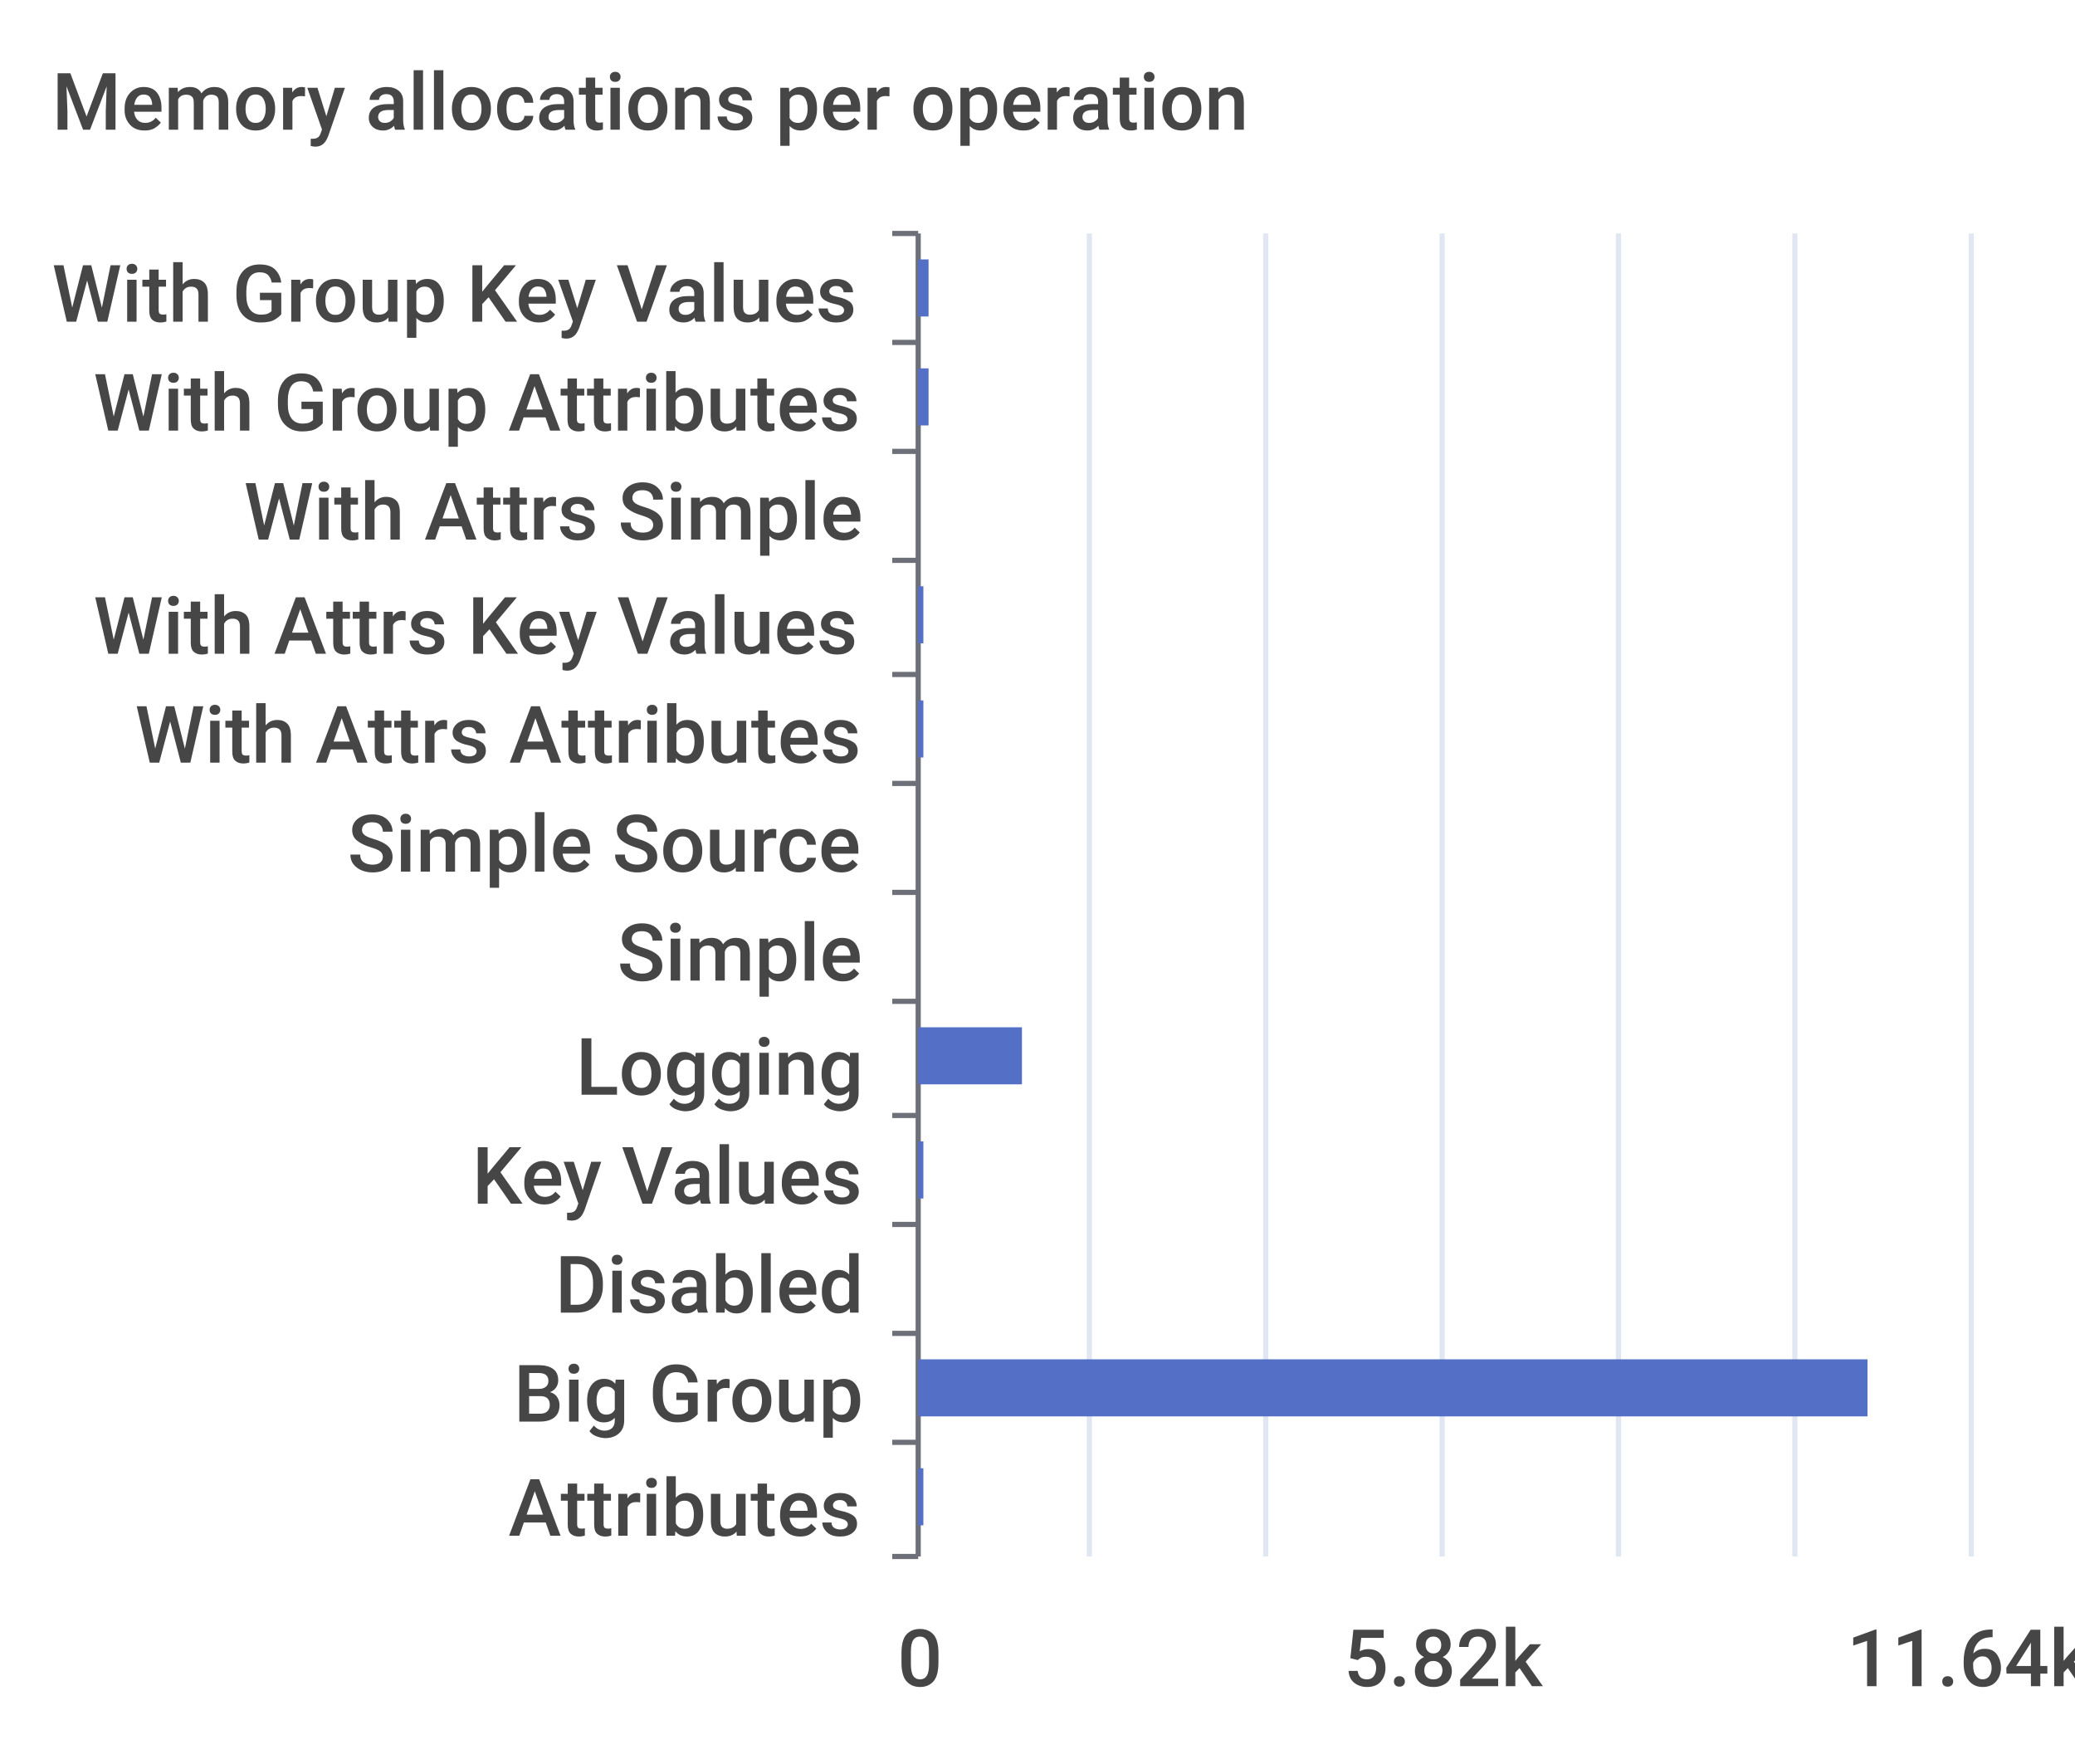
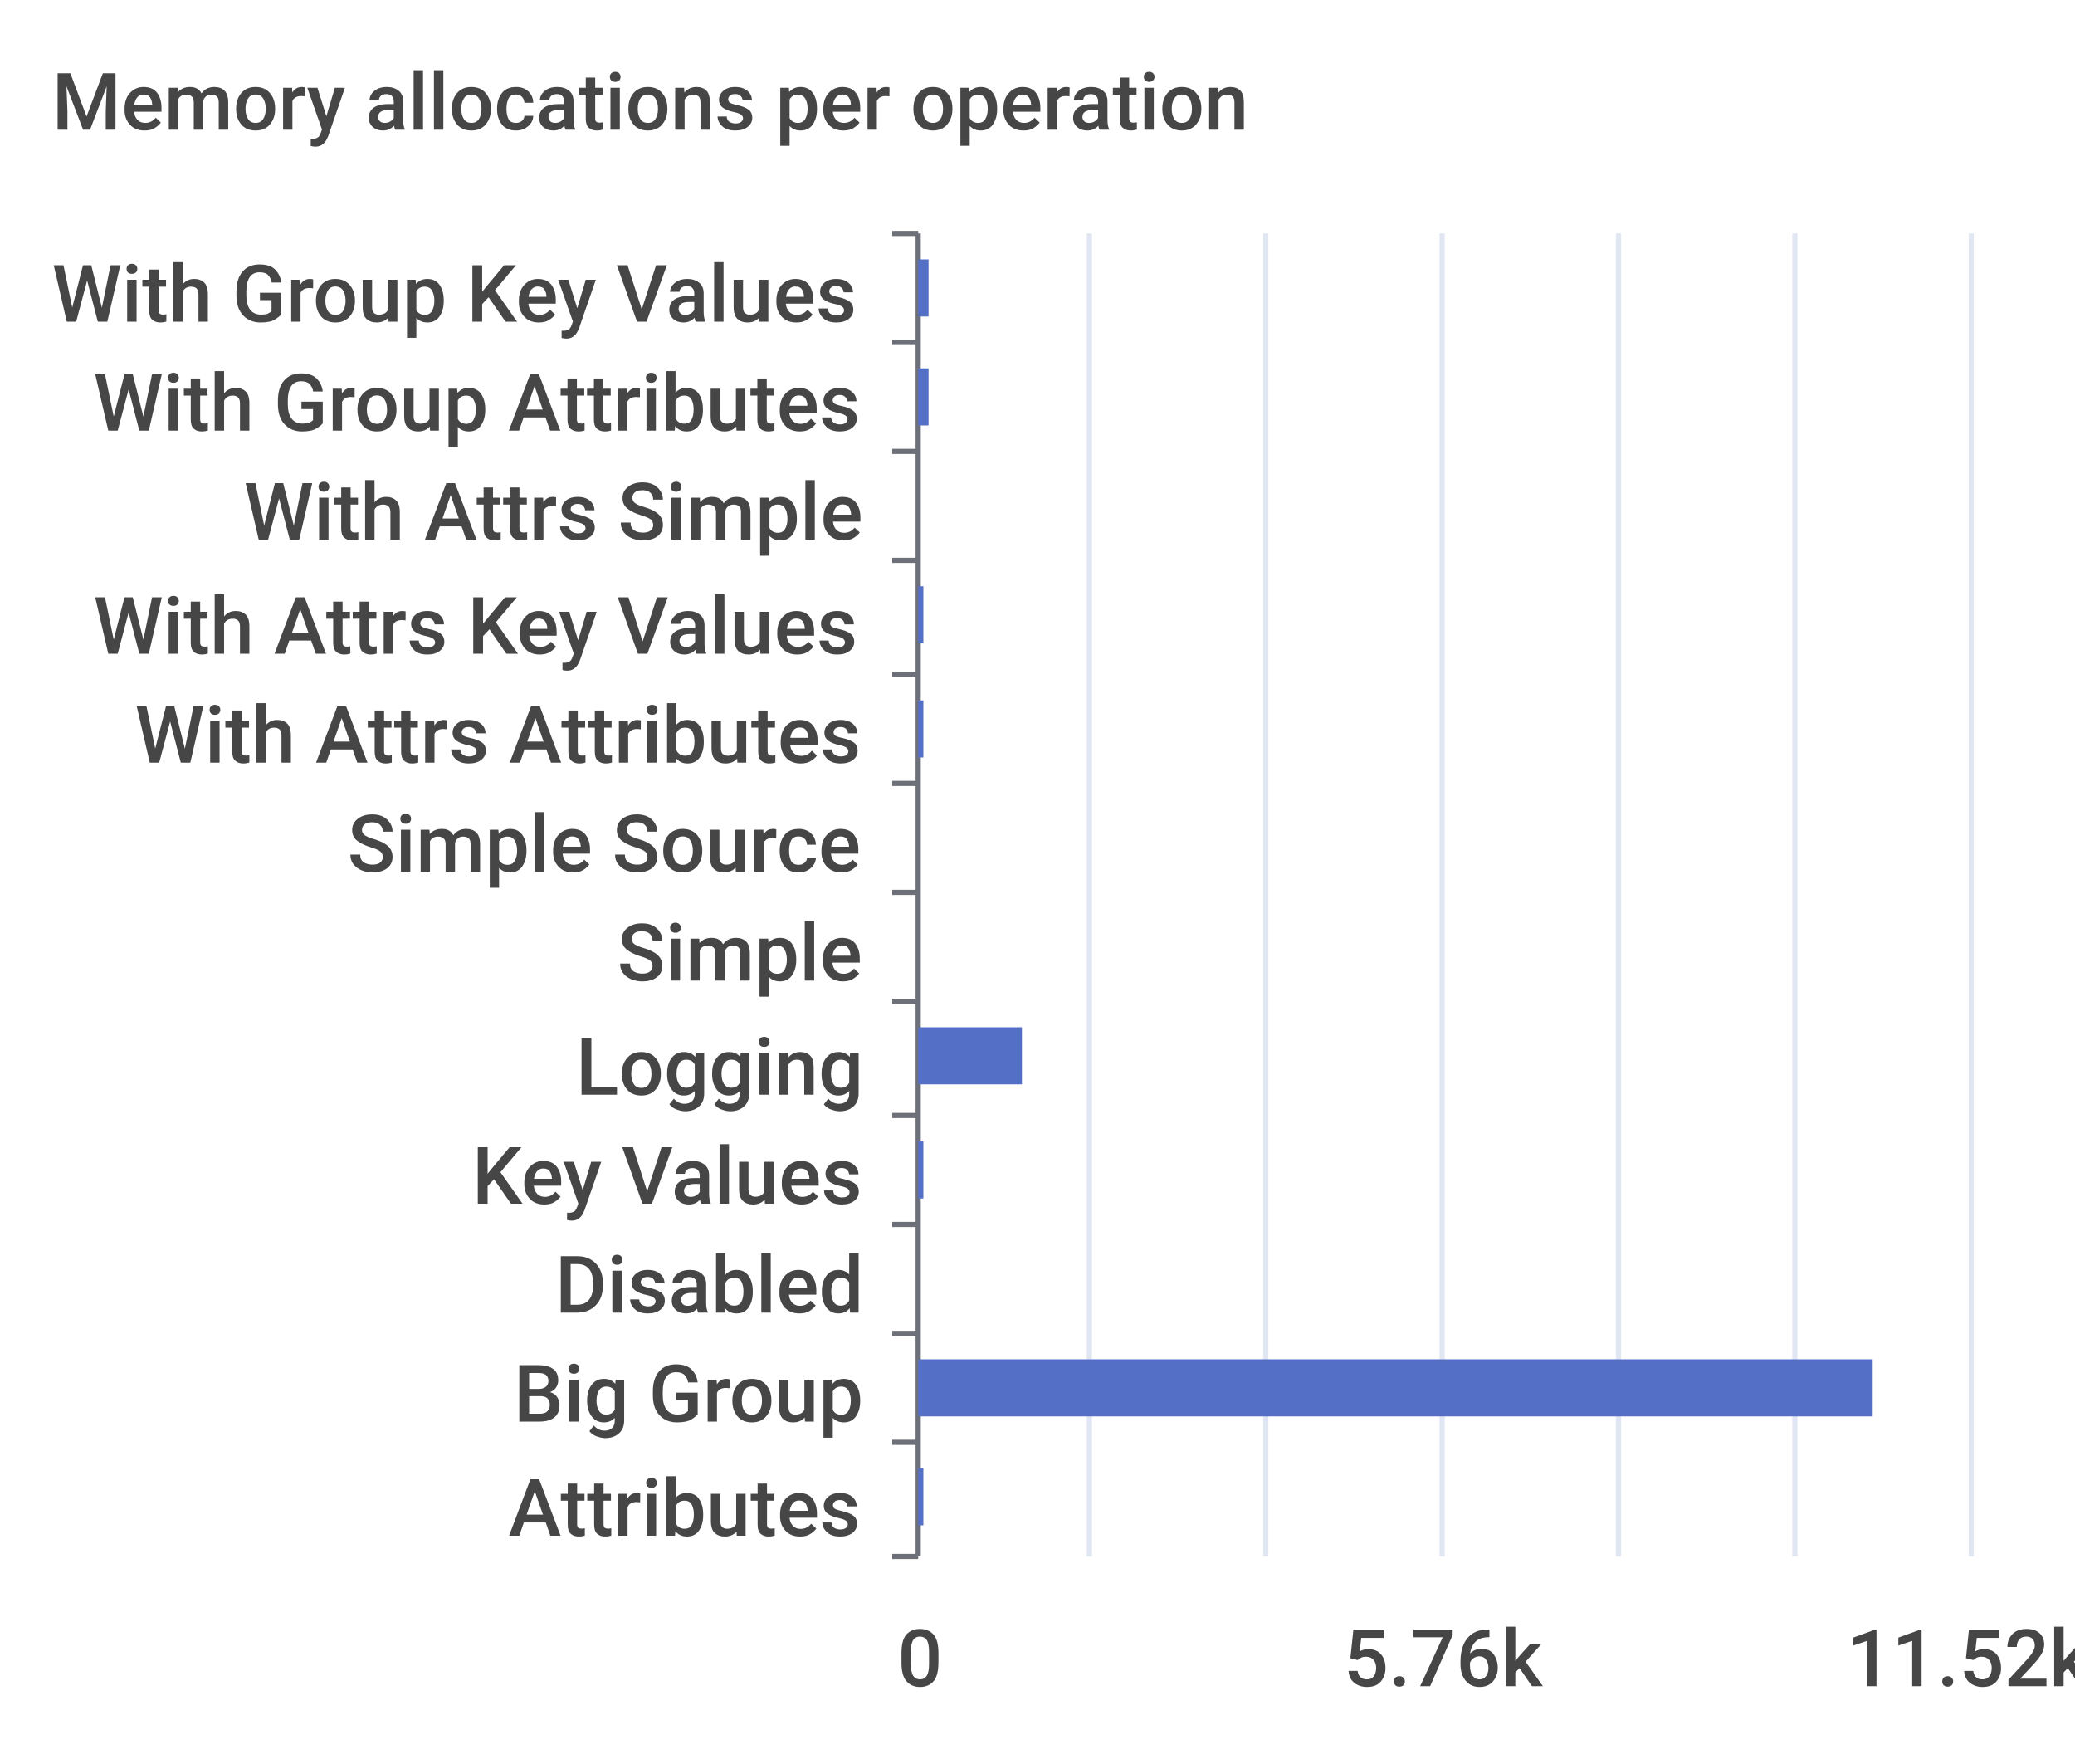
<svg xmlns="http://www.w3.org/2000/svg" width="400" height="340">\n<path d="M 0 0 L 400 0 L 400 340 L 0 340 L 0 0" style="stroke-width:0;stroke:none;fill:rgba(255,255,255,1.0)" />
  <text x="10" y="25" style="stroke-width:0;stroke:none;fill:rgba(70,70,70,1.0);font-size:15.3px;font-family:'Roboto Medium',sans-serif">Memory allocations per operation</text>
  <path d="M 172 45 L 177 45" style="stroke-width:1;stroke:rgba(110,112,121,1.0);fill:none" />
  <path d="M 172 66 L 177 66" style="stroke-width:1;stroke:rgba(110,112,121,1.0);fill:none" />
  <path d="M 172 87 L 177 87" style="stroke-width:1;stroke:rgba(110,112,121,1.0);fill:none" />
  <path d="M 172 108 L 177 108" style="stroke-width:1;stroke:rgba(110,112,121,1.0);fill:none" />
  <path d="M 172 130 L 177 130" style="stroke-width:1;stroke:rgba(110,112,121,1.0);fill:none" />
  <path d="M 172 151 L 177 151" style="stroke-width:1;stroke:rgba(110,112,121,1.0);fill:none" />
  <path d="M 172 172 L 177 172" style="stroke-width:1;stroke:rgba(110,112,121,1.0);fill:none" />
  <path d="M 172 193 L 177 193" style="stroke-width:1;stroke:rgba(110,112,121,1.0);fill:none" />
  <path d="M 172 215 L 177 215" style="stroke-width:1;stroke:rgba(110,112,121,1.0);fill:none" />
  <path d="M 172 236 L 177 236" style="stroke-width:1;stroke:rgba(110,112,121,1.0);fill:none" />
  <path d="M 172 257 L 177 257" style="stroke-width:1;stroke:rgba(110,112,121,1.0);fill:none" />
  <path d="M 172 278 L 177 278" style="stroke-width:1;stroke:rgba(110,112,121,1.0);fill:none" />
  <path d="M 172 300 L 177 300" style="stroke-width:1;stroke:rgba(110,112,121,1.0);fill:none" />
  <path d="M 177 45 L 177 300" style="stroke-width:1;stroke:rgba(110,112,121,1.0);fill:none" />
  <text x="10" y="62" style="stroke-width:0;stroke:none;fill:rgba(70,70,70,1.0);font-size:15.3px;font-family:'Roboto Medium',sans-serif">With Group Key Values</text>
  <text x="18" y="83" style="stroke-width:0;stroke:none;fill:rgba(70,70,70,1.0);font-size:15.3px;font-family:'Roboto Medium',sans-serif">With Group Attributes</text>
  <text x="47" y="104" style="stroke-width:0;stroke:none;fill:rgba(70,70,70,1.0);font-size:15.3px;font-family:'Roboto Medium',sans-serif">With Attrs Simple</text>
  <text x="18" y="126" style="stroke-width:0;stroke:none;fill:rgba(70,70,70,1.0);font-size:15.3px;font-family:'Roboto Medium',sans-serif">With Attrs Key Values</text>
  <text x="26" y="147" style="stroke-width:0;stroke:none;fill:rgba(70,70,70,1.0);font-size:15.3px;font-family:'Roboto Medium',sans-serif">With Attrs Attributes</text>
  <text x="67" y="168" style="stroke-width:0;stroke:none;fill:rgba(70,70,70,1.0);font-size:15.3px;font-family:'Roboto Medium',sans-serif">Simple Source</text>
  <text x="119" y="189" style="stroke-width:0;stroke:none;fill:rgba(70,70,70,1.0);font-size:15.3px;font-family:'Roboto Medium',sans-serif">Simple</text>
  <text x="111" y="211" style="stroke-width:0;stroke:none;fill:rgba(70,70,70,1.0);font-size:15.3px;font-family:'Roboto Medium',sans-serif">Logging</text>
  <text x="91" y="232" style="stroke-width:0;stroke:none;fill:rgba(70,70,70,1.0);font-size:15.3px;font-family:'Roboto Medium',sans-serif">Key Values</text>
  <text x="107" y="253" style="stroke-width:0;stroke:none;fill:rgba(70,70,70,1.0);font-size:15.3px;font-family:'Roboto Medium',sans-serif">Disabled</text>
  <text x="99" y="274" style="stroke-width:0;stroke:none;fill:rgba(70,70,70,1.0);font-size:15.3px;font-family:'Roboto Medium',sans-serif">Big Group</text>
  <text x="98" y="296" style="stroke-width:0;stroke:none;fill:rgba(70,70,70,1.0);font-size:15.3px;font-family:'Roboto Medium',sans-serif">Attributes</text>
  <text x="173" y="325" style="stroke-width:0;stroke:none;fill:rgba(70,70,70,1.0);font-size:15.3px;font-family:'Roboto Medium',sans-serif">0</text>
-   <text x="259" y="325" style="stroke-width:0;stroke:none;fill:rgba(70,70,70,1.0);font-size:15.3px;font-family:'Roboto Medium',sans-serif">5.82k</text>
-   <text x="356" y="325" style="stroke-width:0;stroke:none;fill:rgba(70,70,70,1.0);font-size:15.3px;font-family:'Roboto Medium',sans-serif">11.64k</text>
+   <text x="259" y="325" style="stroke-width:0;stroke:none;fill:rgba(70,70,70,1.0);font-size:15.3px;font-family:'Roboto Medium',sans-serif">5.76k</text>
+   <text x="356" y="325" style="stroke-width:0;stroke:none;fill:rgba(70,70,70,1.0);font-size:15.3px;font-family:'Roboto Medium',sans-serif">11.52k</text>
  <path d="M 210 45 L 210 300" style="stroke-width:1;stroke:rgba(224,230,242,1.0);fill:none" />
  <path d="M 244 45 L 244 300" style="stroke-width:1;stroke:rgba(224,230,242,1.0);fill:none" />
  <path d="M 278 45 L 278 300" style="stroke-width:1;stroke:rgba(224,230,242,1.0);fill:none" />
  <path d="M 312 45 L 312 300" style="stroke-width:1;stroke:rgba(224,230,242,1.0);fill:none" />
  <path d="M 346 45 L 346 300" style="stroke-width:1;stroke:rgba(224,230,242,1.0);fill:none" />
  <path d="M 380 45 L 380 300" style="stroke-width:1;stroke:rgba(224,230,242,1.0);fill:none" />
  <path d="M 177 283 L 178 283 L 178 294 L 177 294 L 177 283" style="stroke-width:0;stroke:none;fill:rgba(84,112,198,1.0)" />
-   <path d="M 177 262 L 360 262 L 360 273 L 177 273 L 177 262" style="stroke-width:0;stroke:none;fill:rgba(84,112,198,1.0)" />
+   <path d="M 177 262 L 361 262 L 361 273 L 177 273 L 177 262" style="stroke-width:0;stroke:none;fill:rgba(84,112,198,1.0)" />
  <path d="M 177 241 L 177 241 L 177 252 L 177 252 L 177 241" style="stroke-width:0;stroke:none;fill:rgba(84,112,198,1.0)" />
  <path d="M 177 220 L 178 220 L 178 231 L 177 231 L 177 220" style="stroke-width:0;stroke:none;fill:rgba(84,112,198,1.0)" />
  <path d="M 177 198 L 197 198 L 197 209 L 177 209 L 177 198" style="stroke-width:0;stroke:none;fill:rgba(84,112,198,1.0)" />
  <path d="M 177 177 L 177 177 L 177 188 L 177 188 L 177 177" style="stroke-width:0;stroke:none;fill:rgba(84,112,198,1.0)" />
  <path d="M 177 156 L 177 156 L 177 167 L 177 167 L 177 156" style="stroke-width:0;stroke:none;fill:rgba(84,112,198,1.0)" />
  <path d="M 177 135 L 178 135 L 178 146 L 177 146 L 177 135" style="stroke-width:0;stroke:none;fill:rgba(84,112,198,1.0)" />
  <path d="M 177 113 L 178 113 L 178 124 L 177 124 L 177 113" style="stroke-width:0;stroke:none;fill:rgba(84,112,198,1.0)" />
  <path d="M 177 92 L 177 92 L 177 103 L 177 103 L 177 92" style="stroke-width:0;stroke:none;fill:rgba(84,112,198,1.0)" />
  <path d="M 177 71 L 179 71 L 179 82 L 177 82 L 177 71" style="stroke-width:0;stroke:none;fill:rgba(84,112,198,1.0)" />
  <path d="M 177 50 L 179 50 L 179 61 L 177 61 L 177 50" style="stroke-width:0;stroke:none;fill:rgba(84,112,198,1.0)" />
</svg>
